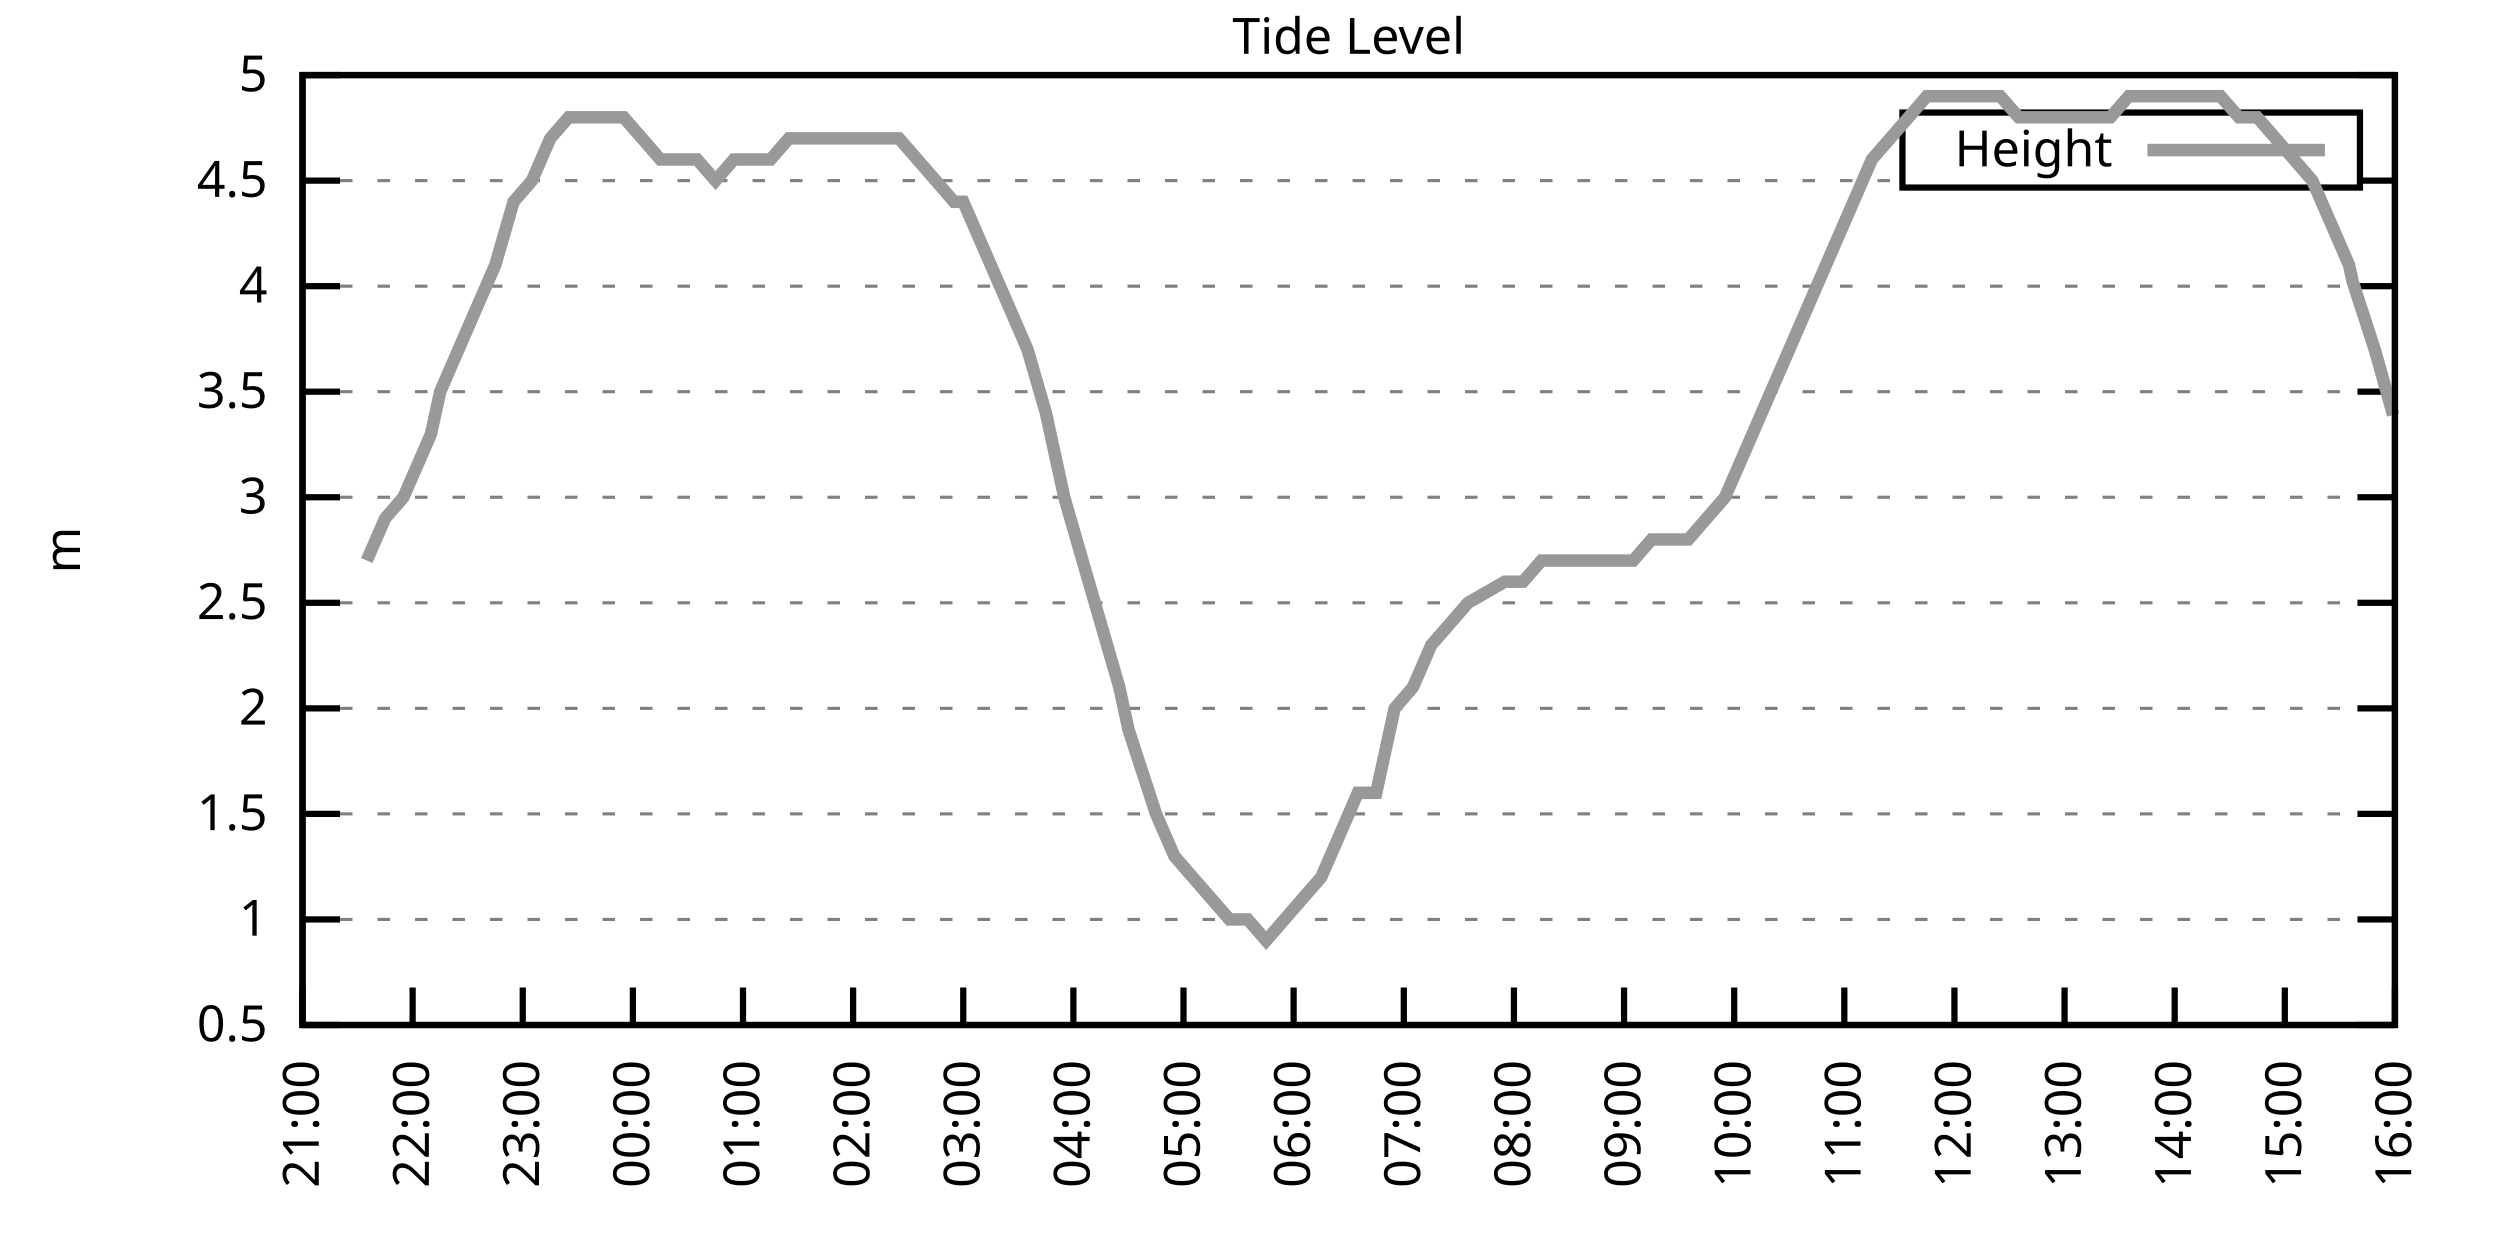
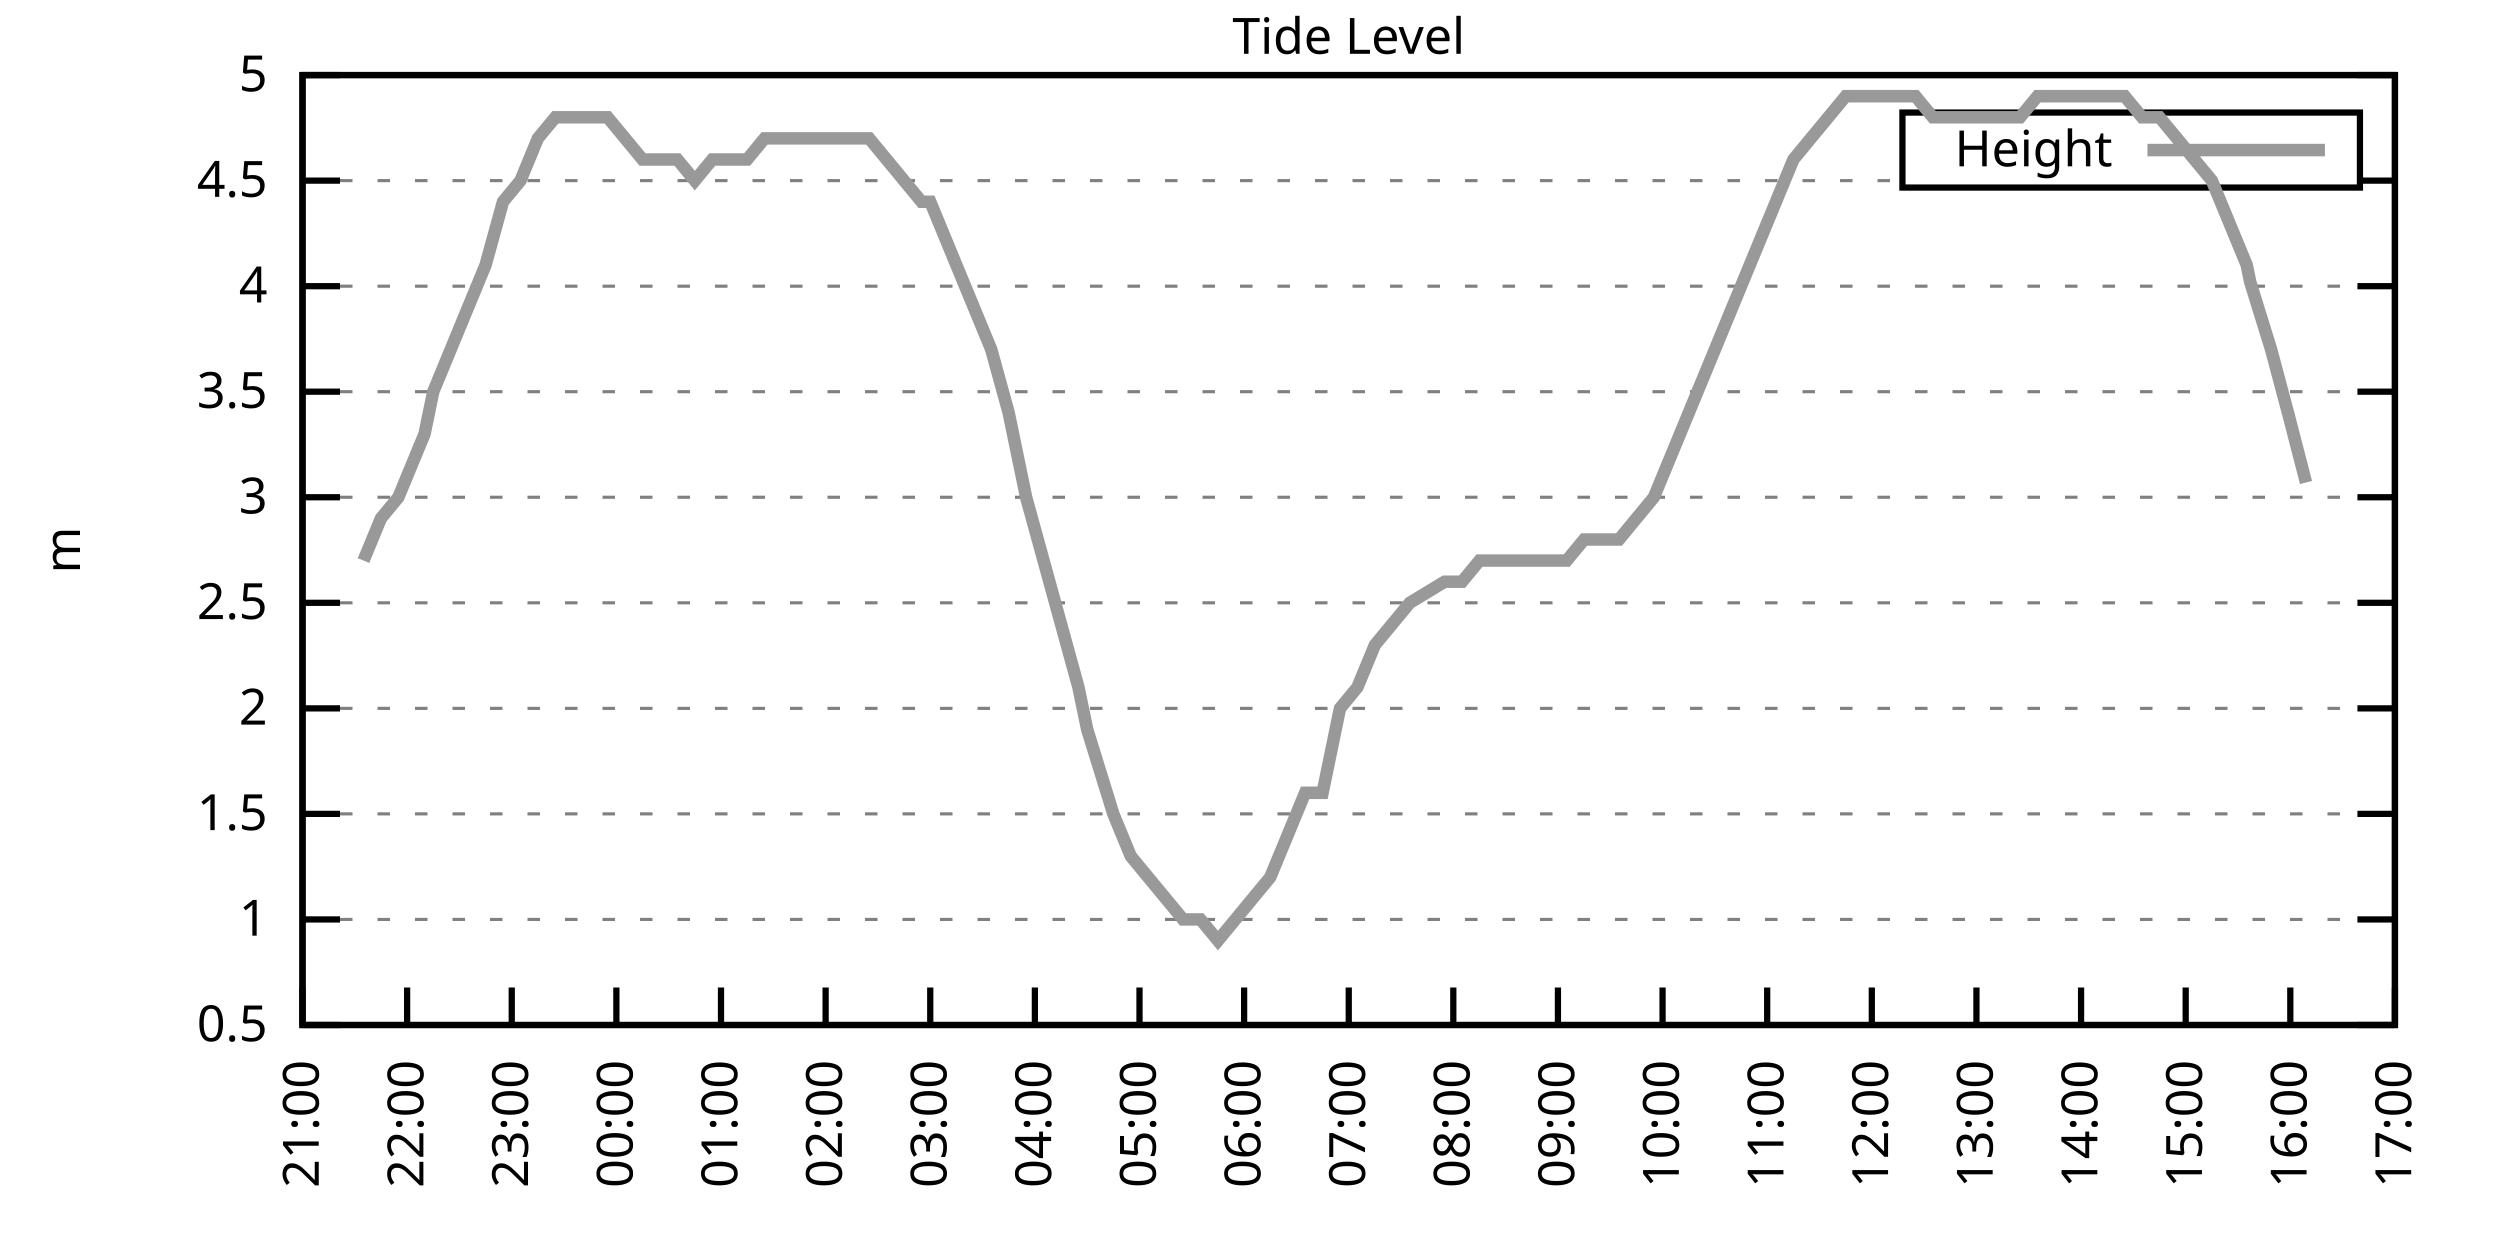
<svg xmlns="http://www.w3.org/2000/svg" xmlns:xlink="http://www.w3.org/1999/xlink" width="400" height="200" viewBox="0 0 400 200">
  <g id="gnuplot_canvas">
    <rect x="0" y="0" width="400" height="200" fill="none" />
    <defs>
      <circle id="gpDot" r="0.5" stroke-width="0.5" stroke="currentColor" />
      <path id="gpPt0" stroke-width="0.333" stroke="currentColor" d="M-1,0 h2 M0,-1 v2" />
      <path id="gpPt1" stroke-width="0.333" stroke="currentColor" d="M-1,-1 L1,1 M1,-1 L-1,1" />
      <path id="gpPt2" stroke-width="0.333" stroke="currentColor" d="M-1,0 L1,0 M0,-1 L0,1 M-1,-1 L1,1 M-1,1 L1,-1" />
      <rect id="gpPt3" stroke-width="0.333" stroke="currentColor" x="-1" y="-1" width="2" height="2" />
      <rect id="gpPt4" stroke-width="0.333" stroke="currentColor" fill="currentColor" x="-1" y="-1" width="2" height="2" />
      <circle id="gpPt5" stroke-width="0.333" stroke="currentColor" cx="0" cy="0" r="1" />
      <use xlink:href="#gpPt5" id="gpPt6" fill="currentColor" stroke="none" />
      <path id="gpPt7" stroke-width="0.333" stroke="currentColor" d="M0,-1.33 L-1.33,0.67 L1.33,0.67 z" />
      <use xlink:href="#gpPt7" id="gpPt8" fill="currentColor" stroke="none" />
      <use xlink:href="#gpPt7" id="gpPt9" stroke="currentColor" transform="rotate(180)" />
      <use xlink:href="#gpPt9" id="gpPt10" fill="currentColor" stroke="none" />
      <use xlink:href="#gpPt3" id="gpPt11" stroke="currentColor" transform="rotate(45)" />
      <use xlink:href="#gpPt11" id="gpPt12" fill="currentColor" stroke="none" />
      <path id="gpPt13" stroke-width="0.333" stroke="currentColor" d="M0,1.330 L1.265,0.411 L0.782,-1.067 L-0.782,-1.076 L-1.265,0.411 z" />
      <use xlink:href="#gpPt13" id="gpPt14" fill="currentColor" stroke="none" />
      <filter id="textbox" filterUnits="objectBoundingBox" x="0" y="0" height="1" width="1">
        <feFlood flood-color="white" flood-opacity="1" result="bgnd" />
        <feComposite in="SourceGraphic" in2="bgnd" operator="atop" />
      </filter>
      <filter id="greybox" filterUnits="objectBoundingBox" x="0" y="0" height="1" width="1">
        <feFlood flood-color="lightgrey" flood-opacity="1" result="grey" />
        <feComposite in="SourceGraphic" in2="grey" operator="atop" />
      </filter>
    </defs>
    <g fill="none" color="white" stroke="currentColor" stroke-width="1.00" stroke-linecap="butt" stroke-linejoin="miter">
</g>
    <g fill="none" color="black" stroke="currentColor" stroke-width="1.00" stroke-linecap="butt" stroke-linejoin="miter">
      <g stroke="none" shape-rendering="crispEdges">
        <polygon fill="rgb(255, 255, 255)" points="48.40,164.00 383.18,164.00 383.18,12.02 48.40,12.02 " />
      </g>
    </g>
    <g fill="none" color="black" stroke="currentColor" stroke-width="1.00" stroke-linecap="butt" stroke-linejoin="miter">
</g>
    <g fill="none" color="black" stroke="black" stroke-width="0.50" stroke-linecap="butt" stroke-linejoin="miter">
</g>
    <g fill="none" color="gray" stroke="currentColor" stroke-width="0.50" stroke-linecap="butt" stroke-linejoin="miter">
      <path stroke="gray" stroke-dasharray="2,4" class="gridline" d="M48.40,164.00 L383.19,164.00  " />
    </g>
    <g fill="none" color="gray" stroke="gray" stroke-width="1.00" stroke-linecap="butt" stroke-linejoin="miter">
</g>
    <g fill="none" color="black" stroke="currentColor" stroke-width="1.00" stroke-linecap="butt" stroke-linejoin="miter">
      <path stroke="black" d="M48.40,164.00 L54.40,164.00 M383.19,164.00 L377.19,164.00  " />
      <g transform="translate(42.80,166.60)" stroke="none" fill="black" font-family="Sans" font-size="8.00" text-anchor="end">
        <text>
          <tspan font-family="Sans"> 0.5</tspan>
        </text>
      </g>
    </g>
    <g fill="none" color="black" stroke="currentColor" stroke-width="1.00" stroke-linecap="butt" stroke-linejoin="miter">
</g>
    <g fill="none" color="black" stroke="black" stroke-width="0.50" stroke-linecap="butt" stroke-linejoin="miter">
</g>
    <g fill="none" color="gray" stroke="currentColor" stroke-width="0.50" stroke-linecap="butt" stroke-linejoin="miter">
      <path stroke="gray" stroke-dasharray="2,4" class="gridline" d="M48.40,147.11 L383.19,147.11  " />
    </g>
    <g fill="none" color="gray" stroke="gray" stroke-width="1.00" stroke-linecap="butt" stroke-linejoin="miter">
</g>
    <g fill="none" color="black" stroke="currentColor" stroke-width="1.00" stroke-linecap="butt" stroke-linejoin="miter">
      <path stroke="black" d="M48.40,147.11 L54.40,147.11 M383.19,147.11 L377.19,147.11  " />
      <g transform="translate(42.80,149.71)" stroke="none" fill="black" font-family="Sans" font-size="8.00" text-anchor="end">
        <text>
          <tspan font-family="Sans"> 1</tspan>
        </text>
      </g>
    </g>
    <g fill="none" color="black" stroke="currentColor" stroke-width="1.00" stroke-linecap="butt" stroke-linejoin="miter">
</g>
    <g fill="none" color="black" stroke="black" stroke-width="0.50" stroke-linecap="butt" stroke-linejoin="miter">
</g>
    <g fill="none" color="gray" stroke="currentColor" stroke-width="0.50" stroke-linecap="butt" stroke-linejoin="miter">
      <path stroke="gray" stroke-dasharray="2,4" class="gridline" d="M48.40,130.22 L383.19,130.22  " />
    </g>
    <g fill="none" color="gray" stroke="gray" stroke-width="1.00" stroke-linecap="butt" stroke-linejoin="miter">
</g>
    <g fill="none" color="black" stroke="currentColor" stroke-width="1.00" stroke-linecap="butt" stroke-linejoin="miter">
      <path stroke="black" d="M48.40,130.22 L54.40,130.22 M383.19,130.22 L377.19,130.22  " />
      <g transform="translate(42.80,132.82)" stroke="none" fill="black" font-family="Sans" font-size="8.00" text-anchor="end">
        <text>
          <tspan font-family="Sans"> 1.5</tspan>
        </text>
      </g>
    </g>
    <g fill="none" color="black" stroke="currentColor" stroke-width="1.00" stroke-linecap="butt" stroke-linejoin="miter">
</g>
    <g fill="none" color="black" stroke="black" stroke-width="0.50" stroke-linecap="butt" stroke-linejoin="miter">
</g>
    <g fill="none" color="gray" stroke="currentColor" stroke-width="0.50" stroke-linecap="butt" stroke-linejoin="miter">
      <path stroke="gray" stroke-dasharray="2,4" class="gridline" d="M48.40,113.34 L383.19,113.34  " />
    </g>
    <g fill="none" color="gray" stroke="gray" stroke-width="1.00" stroke-linecap="butt" stroke-linejoin="miter">
</g>
    <g fill="none" color="black" stroke="currentColor" stroke-width="1.00" stroke-linecap="butt" stroke-linejoin="miter">
      <path stroke="black" d="M48.40,113.34 L54.40,113.34 M383.19,113.34 L377.19,113.34  " />
      <g transform="translate(42.80,115.94)" stroke="none" fill="black" font-family="Sans" font-size="8.00" text-anchor="end">
        <text>
          <tspan font-family="Sans"> 2</tspan>
        </text>
      </g>
    </g>
    <g fill="none" color="black" stroke="currentColor" stroke-width="1.00" stroke-linecap="butt" stroke-linejoin="miter">
</g>
    <g fill="none" color="black" stroke="black" stroke-width="0.50" stroke-linecap="butt" stroke-linejoin="miter">
</g>
    <g fill="none" color="gray" stroke="currentColor" stroke-width="0.50" stroke-linecap="butt" stroke-linejoin="miter">
      <path stroke="gray" stroke-dasharray="2,4" class="gridline" d="M48.40,96.45 L383.19,96.45  " />
    </g>
    <g fill="none" color="gray" stroke="gray" stroke-width="1.00" stroke-linecap="butt" stroke-linejoin="miter">
</g>
    <g fill="none" color="black" stroke="currentColor" stroke-width="1.00" stroke-linecap="butt" stroke-linejoin="miter">
      <path stroke="black" d="M48.40,96.45 L54.40,96.45 M383.19,96.45 L377.19,96.45  " />
      <g transform="translate(42.80,99.05)" stroke="none" fill="black" font-family="Sans" font-size="8.00" text-anchor="end">
        <text>
          <tspan font-family="Sans"> 2.5</tspan>
        </text>
      </g>
    </g>
    <g fill="none" color="black" stroke="currentColor" stroke-width="1.00" stroke-linecap="butt" stroke-linejoin="miter">
</g>
    <g fill="none" color="black" stroke="black" stroke-width="0.50" stroke-linecap="butt" stroke-linejoin="miter">
</g>
    <g fill="none" color="gray" stroke="currentColor" stroke-width="0.50" stroke-linecap="butt" stroke-linejoin="miter">
      <path stroke="gray" stroke-dasharray="2,4" class="gridline" d="M48.40,79.56 L383.19,79.56  " />
    </g>
    <g fill="none" color="gray" stroke="gray" stroke-width="1.00" stroke-linecap="butt" stroke-linejoin="miter">
</g>
    <g fill="none" color="black" stroke="currentColor" stroke-width="1.00" stroke-linecap="butt" stroke-linejoin="miter">
      <path stroke="black" d="M48.40,79.56 L54.40,79.56 M383.19,79.56 L377.19,79.56  " />
      <g transform="translate(42.80,82.16)" stroke="none" fill="black" font-family="Sans" font-size="8.00" text-anchor="end">
        <text>
          <tspan font-family="Sans"> 3</tspan>
        </text>
      </g>
    </g>
    <g fill="none" color="black" stroke="currentColor" stroke-width="1.00" stroke-linecap="butt" stroke-linejoin="miter">
</g>
    <g fill="none" color="black" stroke="black" stroke-width="0.50" stroke-linecap="butt" stroke-linejoin="miter">
</g>
    <g fill="none" color="gray" stroke="currentColor" stroke-width="0.50" stroke-linecap="butt" stroke-linejoin="miter">
      <path stroke="gray" stroke-dasharray="2,4" class="gridline" d="M48.40,62.67 L383.19,62.67  " />
    </g>
    <g fill="none" color="gray" stroke="gray" stroke-width="1.00" stroke-linecap="butt" stroke-linejoin="miter">
</g>
    <g fill="none" color="black" stroke="currentColor" stroke-width="1.00" stroke-linecap="butt" stroke-linejoin="miter">
      <path stroke="black" d="M48.40,62.67 L54.40,62.67 M383.19,62.67 L377.19,62.67  " />
      <g transform="translate(42.80,65.27)" stroke="none" fill="black" font-family="Sans" font-size="8.00" text-anchor="end">
        <text>
          <tspan font-family="Sans"> 3.5</tspan>
        </text>
      </g>
    </g>
    <g fill="none" color="black" stroke="currentColor" stroke-width="1.00" stroke-linecap="butt" stroke-linejoin="miter">
</g>
    <g fill="none" color="black" stroke="black" stroke-width="0.50" stroke-linecap="butt" stroke-linejoin="miter">
</g>
    <g fill="none" color="gray" stroke="currentColor" stroke-width="0.50" stroke-linecap="butt" stroke-linejoin="miter">
      <path stroke="gray" stroke-dasharray="2,4" class="gridline" d="M48.40,45.79 L383.19,45.79  " />
    </g>
    <g fill="none" color="gray" stroke="gray" stroke-width="1.00" stroke-linecap="butt" stroke-linejoin="miter">
</g>
    <g fill="none" color="black" stroke="currentColor" stroke-width="1.00" stroke-linecap="butt" stroke-linejoin="miter">
      <path stroke="black" d="M48.40,45.79 L54.40,45.79 M383.19,45.79 L377.19,45.79  " />
      <g transform="translate(42.80,48.39)" stroke="none" fill="black" font-family="Sans" font-size="8.00" text-anchor="end">
        <text>
          <tspan font-family="Sans"> 4</tspan>
        </text>
      </g>
    </g>
    <g fill="none" color="black" stroke="currentColor" stroke-width="1.00" stroke-linecap="butt" stroke-linejoin="miter">
</g>
    <g fill="none" color="black" stroke="black" stroke-width="0.50" stroke-linecap="butt" stroke-linejoin="miter">
</g>
    <g fill="none" color="gray" stroke="currentColor" stroke-width="0.50" stroke-linecap="butt" stroke-linejoin="miter">
      <path stroke="gray" stroke-dasharray="2,4" class="gridline" d="M48.40,28.90 L304.39,28.90 M377.59,28.90 L383.19,28.90  " />
    </g>
    <g fill="none" color="gray" stroke="gray" stroke-width="1.00" stroke-linecap="butt" stroke-linejoin="miter">
</g>
    <g fill="none" color="black" stroke="currentColor" stroke-width="1.00" stroke-linecap="butt" stroke-linejoin="miter">
      <path stroke="black" d="M48.40,28.90 L54.40,28.90 M383.19,28.90 L377.19,28.90  " />
      <g transform="translate(42.80,31.50)" stroke="none" fill="black" font-family="Sans" font-size="8.00" text-anchor="end">
        <text>
          <tspan font-family="Sans"> 4.5</tspan>
        </text>
      </g>
    </g>
    <g fill="none" color="black" stroke="currentColor" stroke-width="1.00" stroke-linecap="butt" stroke-linejoin="miter">
</g>
    <g fill="none" color="black" stroke="black" stroke-width="0.50" stroke-linecap="butt" stroke-linejoin="miter">
</g>
    <g fill="none" color="gray" stroke="currentColor" stroke-width="0.50" stroke-linecap="butt" stroke-linejoin="miter">
      <path stroke="gray" stroke-dasharray="2,4" class="gridline" d="M48.40,12.01 L383.19,12.01  " />
    </g>
    <g fill="none" color="gray" stroke="gray" stroke-width="1.00" stroke-linecap="butt" stroke-linejoin="miter">
</g>
    <g fill="none" color="black" stroke="currentColor" stroke-width="1.00" stroke-linecap="butt" stroke-linejoin="miter">
      <path stroke="black" d="M48.40,12.01 L54.40,12.01 M383.19,12.01 L377.19,12.01  " />
      <g transform="translate(42.80,14.61)" stroke="none" fill="black" font-family="Sans" font-size="8.00" text-anchor="end">
        <text>
          <tspan font-family="Sans"> 5</tspan>
        </text>
      </g>
    </g>
    <g fill="none" color="black" stroke="currentColor" stroke-width="1.00" stroke-linecap="butt" stroke-linejoin="miter">
      <path stroke="black" d="M48.40,164.00 L48.40,158.00  " />
      <g transform="translate(51.00,169.60) rotate(270.00)" stroke="none" fill="black" font-family="Sans" font-size="8.00" text-anchor="end">
        <text>
          <tspan font-family="Sans">21:00</tspan>
        </text>
      </g>
    </g>
    <g fill="none" color="black" stroke="currentColor" stroke-width="1.00" stroke-linecap="butt" stroke-linejoin="miter">
-       <path stroke="black" d="M66.02,164.00 L66.02,158.00  " />
-       <g transform="translate(68.62,169.60) rotate(270.00)" stroke="none" fill="black" font-family="Sans" font-size="8.00" text-anchor="end">
+       <path stroke="black" d="M65.14,164.00 L65.14,158.00  " />
+       <g transform="translate(67.74,169.60) rotate(270.00)" stroke="none" fill="black" font-family="Sans" font-size="8.00" text-anchor="end">
        <text>
          <tspan font-family="Sans">22:00</tspan>
        </text>
      </g>
    </g>
    <g fill="none" color="black" stroke="currentColor" stroke-width="1.00" stroke-linecap="butt" stroke-linejoin="miter">
-       <path stroke="black" d="M83.64,164.00 L83.64,158.00  " />
-       <g transform="translate(86.24,169.60) rotate(270.00)" stroke="none" fill="black" font-family="Sans" font-size="8.00" text-anchor="end">
+       <path stroke="black" d="M81.88,164.00 L81.88,158.00  " />
+       <g transform="translate(84.48,169.60) rotate(270.00)" stroke="none" fill="black" font-family="Sans" font-size="8.00" text-anchor="end">
        <text>
          <tspan font-family="Sans">23:00</tspan>
        </text>
      </g>
    </g>
    <g fill="none" color="black" stroke="currentColor" stroke-width="1.00" stroke-linecap="butt" stroke-linejoin="miter">
-       <path stroke="black" d="M101.26,164.00 L101.26,158.00  " />
-       <g transform="translate(103.86,169.60) rotate(270.00)" stroke="none" fill="black" font-family="Sans" font-size="8.00" text-anchor="end">
+       <path stroke="black" d="M98.62,164.00 L98.62,158.00  " />
+       <g transform="translate(101.22,169.60) rotate(270.00)" stroke="none" fill="black" font-family="Sans" font-size="8.00" text-anchor="end">
        <text>
          <tspan font-family="Sans">00:00</tspan>
        </text>
      </g>
    </g>
    <g fill="none" color="black" stroke="currentColor" stroke-width="1.00" stroke-linecap="butt" stroke-linejoin="miter">
-       <path stroke="black" d="M118.88,164.00 L118.88,158.00  " />
-       <g transform="translate(121.48,169.60) rotate(270.00)" stroke="none" fill="black" font-family="Sans" font-size="8.00" text-anchor="end">
+       <path stroke="black" d="M115.36,164.00 L115.36,158.00  " />
+       <g transform="translate(117.96,169.60) rotate(270.00)" stroke="none" fill="black" font-family="Sans" font-size="8.00" text-anchor="end">
        <text>
          <tspan font-family="Sans">01:00</tspan>
        </text>
      </g>
    </g>
    <g fill="none" color="black" stroke="currentColor" stroke-width="1.00" stroke-linecap="butt" stroke-linejoin="miter">
-       <path stroke="black" d="M136.50,164.00 L136.50,158.00  " />
-       <g transform="translate(139.10,169.60) rotate(270.00)" stroke="none" fill="black" font-family="Sans" font-size="8.00" text-anchor="end">
+       <path stroke="black" d="M132.10,164.00 L132.10,158.00  " />
+       <g transform="translate(134.70,169.60) rotate(270.00)" stroke="none" fill="black" font-family="Sans" font-size="8.00" text-anchor="end">
        <text>
          <tspan font-family="Sans">02:00</tspan>
        </text>
      </g>
    </g>
    <g fill="none" color="black" stroke="currentColor" stroke-width="1.00" stroke-linecap="butt" stroke-linejoin="miter">
-       <path stroke="black" d="M154.12,164.00 L154.12,158.00  " />
-       <g transform="translate(156.72,169.60) rotate(270.00)" stroke="none" fill="black" font-family="Sans" font-size="8.00" text-anchor="end">
+       <path stroke="black" d="M148.84,164.00 L148.84,158.00  " />
+       <g transform="translate(151.44,169.60) rotate(270.00)" stroke="none" fill="black" font-family="Sans" font-size="8.00" text-anchor="end">
        <text>
          <tspan font-family="Sans">03:00</tspan>
        </text>
      </g>
    </g>
    <g fill="none" color="black" stroke="currentColor" stroke-width="1.00" stroke-linecap="butt" stroke-linejoin="miter">
-       <path stroke="black" d="M171.74,164.00 L171.74,158.00  " />
-       <g transform="translate(174.34,169.60) rotate(270.00)" stroke="none" fill="black" font-family="Sans" font-size="8.00" text-anchor="end">
+       <path stroke="black" d="M165.58,164.00 L165.58,158.00  " />
+       <g transform="translate(168.18,169.60) rotate(270.00)" stroke="none" fill="black" font-family="Sans" font-size="8.00" text-anchor="end">
        <text>
          <tspan font-family="Sans">04:00</tspan>
        </text>
      </g>
    </g>
    <g fill="none" color="black" stroke="currentColor" stroke-width="1.00" stroke-linecap="butt" stroke-linejoin="miter">
-       <path stroke="black" d="M189.36,164.00 L189.36,158.00  " />
-       <g transform="translate(191.96,169.60) rotate(270.00)" stroke="none" fill="black" font-family="Sans" font-size="8.00" text-anchor="end">
+       <path stroke="black" d="M182.32,164.00 L182.32,158.00  " />
+       <g transform="translate(184.92,169.60) rotate(270.00)" stroke="none" fill="black" font-family="Sans" font-size="8.00" text-anchor="end">
        <text>
          <tspan font-family="Sans">05:00</tspan>
        </text>
      </g>
    </g>
    <g fill="none" color="black" stroke="currentColor" stroke-width="1.00" stroke-linecap="butt" stroke-linejoin="miter">
-       <path stroke="black" d="M206.98,164.00 L206.98,158.00  " />
-       <g transform="translate(209.58,169.60) rotate(270.00)" stroke="none" fill="black" font-family="Sans" font-size="8.00" text-anchor="end">
+       <path stroke="black" d="M199.06,164.00 L199.06,158.00  " />
+       <g transform="translate(201.66,169.60) rotate(270.00)" stroke="none" fill="black" font-family="Sans" font-size="8.00" text-anchor="end">
        <text>
          <tspan font-family="Sans">06:00</tspan>
        </text>
      </g>
    </g>
    <g fill="none" color="black" stroke="currentColor" stroke-width="1.00" stroke-linecap="butt" stroke-linejoin="miter">
-       <path stroke="black" d="M224.61,164.00 L224.61,158.00  " />
-       <g transform="translate(227.21,169.60) rotate(270.00)" stroke="none" fill="black" font-family="Sans" font-size="8.00" text-anchor="end">
+       <path stroke="black" d="M215.80,164.00 L215.80,158.00  " />
+       <g transform="translate(218.40,169.60) rotate(270.00)" stroke="none" fill="black" font-family="Sans" font-size="8.00" text-anchor="end">
        <text>
          <tspan font-family="Sans">07:00</tspan>
        </text>
      </g>
    </g>
    <g fill="none" color="black" stroke="currentColor" stroke-width="1.00" stroke-linecap="butt" stroke-linejoin="miter">
-       <path stroke="black" d="M242.23,164.00 L242.23,158.00  " />
-       <g transform="translate(244.83,169.60) rotate(270.00)" stroke="none" fill="black" font-family="Sans" font-size="8.00" text-anchor="end">
+       <path stroke="black" d="M232.53,164.00 L232.53,158.00  " />
+       <g transform="translate(235.13,169.60) rotate(270.00)" stroke="none" fill="black" font-family="Sans" font-size="8.00" text-anchor="end">
        <text>
          <tspan font-family="Sans">08:00</tspan>
        </text>
      </g>
    </g>
    <g fill="none" color="black" stroke="currentColor" stroke-width="1.00" stroke-linecap="butt" stroke-linejoin="miter">
-       <path stroke="black" d="M259.85,164.00 L259.85,158.00  " />
-       <g transform="translate(262.45,169.60) rotate(270.00)" stroke="none" fill="black" font-family="Sans" font-size="8.00" text-anchor="end">
+       <path stroke="black" d="M249.27,164.00 L249.27,158.00  " />
+       <g transform="translate(251.87,169.60) rotate(270.00)" stroke="none" fill="black" font-family="Sans" font-size="8.00" text-anchor="end">
        <text>
          <tspan font-family="Sans">09:00</tspan>
        </text>
      </g>
    </g>
    <g fill="none" color="black" stroke="currentColor" stroke-width="1.00" stroke-linecap="butt" stroke-linejoin="miter">
-       <path stroke="black" d="M277.47,164.00 L277.47,158.00  " />
-       <g transform="translate(280.07,169.60) rotate(270.00)" stroke="none" fill="black" font-family="Sans" font-size="8.00" text-anchor="end">
+       <path stroke="black" d="M266.01,164.00 L266.01,158.00  " />
+       <g transform="translate(268.61,169.60) rotate(270.00)" stroke="none" fill="black" font-family="Sans" font-size="8.00" text-anchor="end">
        <text>
          <tspan font-family="Sans">10:00</tspan>
        </text>
      </g>
    </g>
    <g fill="none" color="black" stroke="currentColor" stroke-width="1.00" stroke-linecap="butt" stroke-linejoin="miter">
-       <path stroke="black" d="M295.09,164.00 L295.09,158.00  " />
-       <g transform="translate(297.69,169.60) rotate(270.00)" stroke="none" fill="black" font-family="Sans" font-size="8.00" text-anchor="end">
+       <path stroke="black" d="M282.75,164.00 L282.75,158.00  " />
+       <g transform="translate(285.35,169.60) rotate(270.00)" stroke="none" fill="black" font-family="Sans" font-size="8.00" text-anchor="end">
        <text>
          <tspan font-family="Sans">11:00</tspan>
        </text>
      </g>
    </g>
    <g fill="none" color="black" stroke="currentColor" stroke-width="1.00" stroke-linecap="butt" stroke-linejoin="miter">
-       <path stroke="black" d="M312.71,164.00 L312.71,158.00  " />
-       <g transform="translate(315.31,169.60) rotate(270.00)" stroke="none" fill="black" font-family="Sans" font-size="8.00" text-anchor="end">
+       <path stroke="black" d="M299.49,164.00 L299.49,158.00  " />
+       <g transform="translate(302.09,169.60) rotate(270.00)" stroke="none" fill="black" font-family="Sans" font-size="8.00" text-anchor="end">
        <text>
          <tspan font-family="Sans">12:00</tspan>
        </text>
      </g>
    </g>
    <g fill="none" color="black" stroke="currentColor" stroke-width="1.00" stroke-linecap="butt" stroke-linejoin="miter">
-       <path stroke="black" d="M330.33,164.00 L330.33,158.00  " />
-       <g transform="translate(332.93,169.60) rotate(270.00)" stroke="none" fill="black" font-family="Sans" font-size="8.00" text-anchor="end">
+       <path stroke="black" d="M316.23,164.00 L316.23,158.00  " />
+       <g transform="translate(318.83,169.60) rotate(270.00)" stroke="none" fill="black" font-family="Sans" font-size="8.00" text-anchor="end">
        <text>
          <tspan font-family="Sans">13:00</tspan>
        </text>
      </g>
    </g>
    <g fill="none" color="black" stroke="currentColor" stroke-width="1.00" stroke-linecap="butt" stroke-linejoin="miter">
-       <path stroke="black" d="M347.95,164.00 L347.95,158.00  " />
-       <g transform="translate(350.55,169.60) rotate(270.00)" stroke="none" fill="black" font-family="Sans" font-size="8.00" text-anchor="end">
+       <path stroke="black" d="M332.97,164.00 L332.97,158.00  " />
+       <g transform="translate(335.57,169.60) rotate(270.00)" stroke="none" fill="black" font-family="Sans" font-size="8.00" text-anchor="end">
        <text>
          <tspan font-family="Sans">14:00</tspan>
        </text>
      </g>
    </g>
    <g fill="none" color="black" stroke="currentColor" stroke-width="1.00" stroke-linecap="butt" stroke-linejoin="miter">
-       <path stroke="black" d="M365.57,164.00 L365.57,158.00  " />
-       <g transform="translate(368.17,169.60) rotate(270.00)" stroke="none" fill="black" font-family="Sans" font-size="8.00" text-anchor="end">
+       <path stroke="black" d="M349.71,164.00 L349.71,158.00  " />
+       <g transform="translate(352.31,169.60) rotate(270.00)" stroke="none" fill="black" font-family="Sans" font-size="8.00" text-anchor="end">
        <text>
          <tspan font-family="Sans">15:00</tspan>
+         </text>
+       </g>
+     </g>
+     <g fill="none" color="black" stroke="currentColor" stroke-width="1.00" stroke-linecap="butt" stroke-linejoin="miter">
+       <path stroke="black" d="M366.45,164.00 L366.45,158.00  " />
+       <g transform="translate(369.05,169.60) rotate(270.00)" stroke="none" fill="black" font-family="Sans" font-size="8.00" text-anchor="end">
+         <text>
+           <tspan font-family="Sans">16:00</tspan>
        </text>
      </g>
    </g>
    <g fill="none" color="black" stroke="currentColor" stroke-width="1.00" stroke-linecap="butt" stroke-linejoin="miter">
      <path stroke="black" d="M383.19,164.00 L383.19,158.00  " />
      <g transform="translate(385.79,169.60) rotate(270.00)" stroke="none" fill="black" font-family="Sans" font-size="8.00" text-anchor="end">
        <text>
-           <tspan font-family="Sans">16:00</tspan>
+           <tspan font-family="Sans">17:00</tspan>
        </text>
      </g>
    </g>
    <g fill="none" color="black" stroke="currentColor" stroke-width="1.00" stroke-linecap="butt" stroke-linejoin="miter">
</g>
    <g fill="none" color="black" stroke="currentColor" stroke-width="1.00" stroke-linecap="butt" stroke-linejoin="miter">
      <path stroke="black" d="M48.40,12.01 L48.40,164.00 L383.19,164.00 L383.19,12.01 L48.40,12.01 Z  " />
    </g>
    <g fill="none" color="black" stroke="currentColor" stroke-width="1.00" stroke-linecap="butt" stroke-linejoin="miter">
</g>
    <g fill="none" color="black" stroke="currentColor" stroke-width="1.00" stroke-linecap="butt" stroke-linejoin="miter">
      <path stroke="black" d="M304.39,30.01 L304.39,18.01 L377.59,18.01 L377.59,30.01 L304.39,30.01 Z  " />
    </g>
    <g id="Tide_level_plot_1">
      <g fill="none" color="white" stroke="black" stroke-width="2.00" stroke-linecap="butt" stroke-linejoin="miter">
</g>
      <g fill="none" color="black" stroke="currentColor" stroke-width="2.00" stroke-linecap="butt" stroke-linejoin="miter">
        <g transform="translate(337.99,26.61)" stroke="none" fill="black" font-family="Sans" font-size="8.00" text-anchor="end">
          <text>
            <tspan font-family="Sans">Height</tspan>
          </text>
        </g>
      </g>
      <g fill="none" color="black" stroke="currentColor" stroke-width="2.00" stroke-linecap="butt" stroke-linejoin="miter">
-         <path stroke="rgb(153, 153, 153)" d="M343.59,24.01 L371.99,24.01 M58.68,89.69 L61.62,82.94 L64.55,79.56 L67.49,72.81 L68.96,69.43 L70.43,62.67   L73.36,55.92 L76.30,49.16 L79.24,42.41 L82.17,32.28 L85.11,28.90 L88.05,22.14 L90.98,18.77 L93.92,18.77   L96.86,18.77 L99.79,18.77 L102.73,22.14 L105.67,25.52 L108.60,25.52 L111.54,25.52 L114.48,28.90 L117.41,25.52   L120.35,25.52 L123.29,25.52 L126.22,22.14 L129.16,22.14 L132.10,22.14 L135.03,22.14 L137.97,22.14 L140.91,22.14   L143.84,22.14 L146.78,25.52 L149.72,28.90 L152.65,32.28 L154.12,32.28 L158.53,42.41 L161.47,49.16 L164.40,55.92   L167.34,66.05 L170.28,79.56 L173.21,89.69 L176.15,99.83 L179.09,109.96 L180.55,116.71 L184.96,130.22 L187.90,136.98   L190.83,140.36 L193.77,143.73 L196.71,147.11 L199.64,147.11 L202.58,150.49 L205.52,147.11 L208.45,143.73 L211.39,140.36   L214.33,133.60 L217.26,126.85 L220.20,126.85 L223.14,113.34 L226.07,109.96 L229.01,103.20 L231.95,99.83 L234.88,96.45   L240.76,93.07 L243.69,93.07 L246.63,89.69 L249.57,89.69 L252.50,89.69 L255.44,89.69 L258.38,89.69 L261.31,89.69   L264.25,86.32 L267.19,86.32 L270.12,86.32 L273.06,82.94 L276.00,79.56 L278.94,72.81 L281.87,66.05 L284.81,59.30   L287.75,52.54 L290.68,45.79 L293.62,39.03 L296.56,32.28 L299.49,25.52 L302.43,22.14 L305.37,18.77 L308.30,15.39   L311.24,15.39 L314.18,15.39 L317.11,15.39 L320.05,15.39 L322.99,18.77 L325.92,18.77 L328.86,18.77 L331.80,18.77   L334.73,18.77 L337.67,18.77 L340.61,15.39 L343.54,15.39 L346.48,15.39 L349.42,15.39 L352.35,15.39 L355.29,15.39   L358.23,18.77 L361.16,18.77 L364.10,22.14 L367.04,25.52 L369.97,28.90 L372.91,35.65 L375.85,42.41 L376.44,45.11   L379.96,55.92 L382.90,66.39  " />
+         <path stroke="rgb(153, 153, 153)" d="M343.59,24.01 L371.99,24.01 M58.16,89.69 L60.95,82.94 L63.74,79.56 L66.53,72.81 L67.93,69.43 L69.32,62.67   L72.11,55.92 L74.90,49.16 L77.69,42.41 L80.48,32.28 L83.27,28.90 L86.06,22.14 L88.85,18.77 L91.64,18.77   L94.43,18.77 L97.22,18.77 L100.01,22.14 L102.80,25.52 L105.59,25.52 L108.38,25.52 L111.17,28.90 L113.96,25.52   L116.75,25.52 L119.54,25.52 L122.33,22.14 L125.12,22.14 L127.91,22.14 L130.70,22.14 L133.49,22.14 L136.28,22.14   L139.07,22.14 L141.86,25.52 L144.65,28.90 L147.44,32.28 L148.84,32.28 L153.02,42.41 L155.81,49.16 L158.60,55.92   L161.39,66.05 L164.18,79.56 L166.97,89.69 L169.76,99.83 L172.55,109.96 L173.95,116.71 L178.13,130.22 L180.92,136.98   L183.71,140.36 L186.50,143.73 L189.29,147.11 L192.08,147.11 L194.87,150.49 L197.66,147.11 L200.45,143.73 L203.24,140.36   L206.03,133.60 L208.82,126.85 L211.61,126.85 L214.40,113.34 L217.19,109.96 L219.98,103.20 L222.77,99.83 L225.56,96.45   L231.14,93.07 L233.93,93.07 L236.72,89.69 L239.51,89.69 L242.30,89.69 L245.09,89.69 L247.88,89.69 L250.67,89.69   L253.46,86.32 L256.25,86.32 L259.04,86.32 L261.83,82.94 L264.62,79.56 L267.41,72.81 L270.20,66.05 L272.99,59.30   L275.78,52.54 L278.57,45.79 L281.36,39.03 L284.15,32.28 L286.94,25.52 L289.73,22.14 L292.52,18.77 L295.31,15.39   L298.10,15.39 L300.89,15.39 L303.68,15.39 L306.47,15.39 L309.26,18.77 L312.05,18.77 L314.84,18.77 L317.63,18.77   L320.42,18.77 L323.21,18.77 L326.00,15.39 L328.79,15.39 L331.58,15.39 L334.37,15.39 L337.16,15.39 L339.95,15.39   L342.74,18.77 L345.53,18.77 L348.32,22.14 L351.11,25.52 L353.90,28.90 L356.69,35.65 L359.48,42.41 L360.03,45.11   L363.38,55.92 L366.17,66.39 L368.96,77.20  " />
      </g>
    </g>
    <g fill="none" color="black" stroke="currentColor" stroke-width="2.00" stroke-linecap="butt" stroke-linejoin="miter">
</g>
    <g fill="none" color="black" stroke="black" stroke-width="1.00" stroke-linecap="butt" stroke-linejoin="miter">
</g>
    <g fill="none" color="black" stroke="currentColor" stroke-width="1.00" stroke-linecap="butt" stroke-linejoin="miter">
      <path stroke="black" d="M48.40,12.01 L48.40,164.00 L383.19,164.00 L383.19,12.01 L48.40,12.01 Z  " />
      <g transform="translate(12.80,88.01) rotate(270.00)" stroke="none" fill="black" font-family="Sans" font-size="8.00" text-anchor="middle">
        <text>
          <tspan font-family="Sans">m</tspan>
        </text>
      </g>
    </g>
    <g fill="none" color="black" stroke="currentColor" stroke-width="1.00" stroke-linecap="butt" stroke-linejoin="miter">
</g>
    <g fill="none" color="black" stroke="currentColor" stroke-width="1.00" stroke-linecap="butt" stroke-linejoin="miter">
      <g transform="translate(215.79,8.61)" stroke="none" fill="black" font-family="Sans" font-size="8.00" text-anchor="middle">
        <text>
          <tspan font-family="Sans">Tide Level</tspan>
        </text>
      </g>
    </g>
    <g fill="none" color="black" stroke="currentColor" stroke-width="1.00" stroke-linecap="butt" stroke-linejoin="miter">
</g>
  </g>
</svg>
